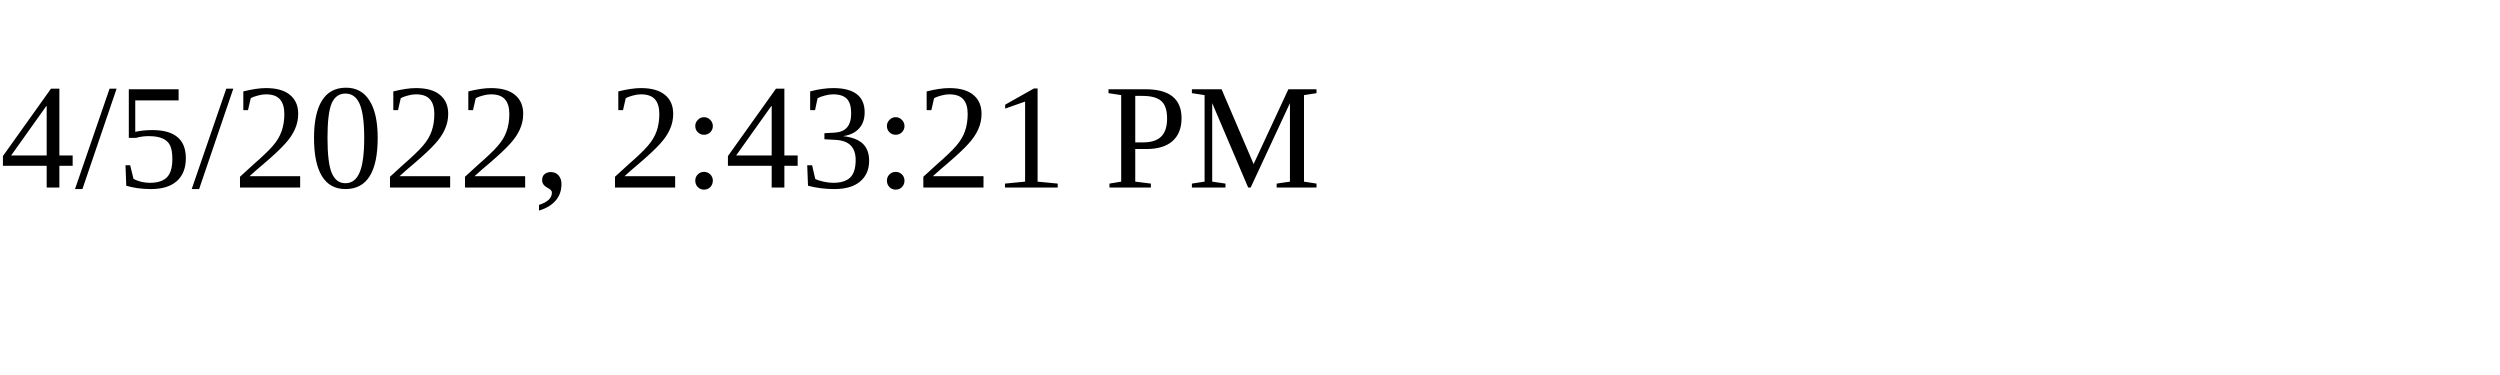
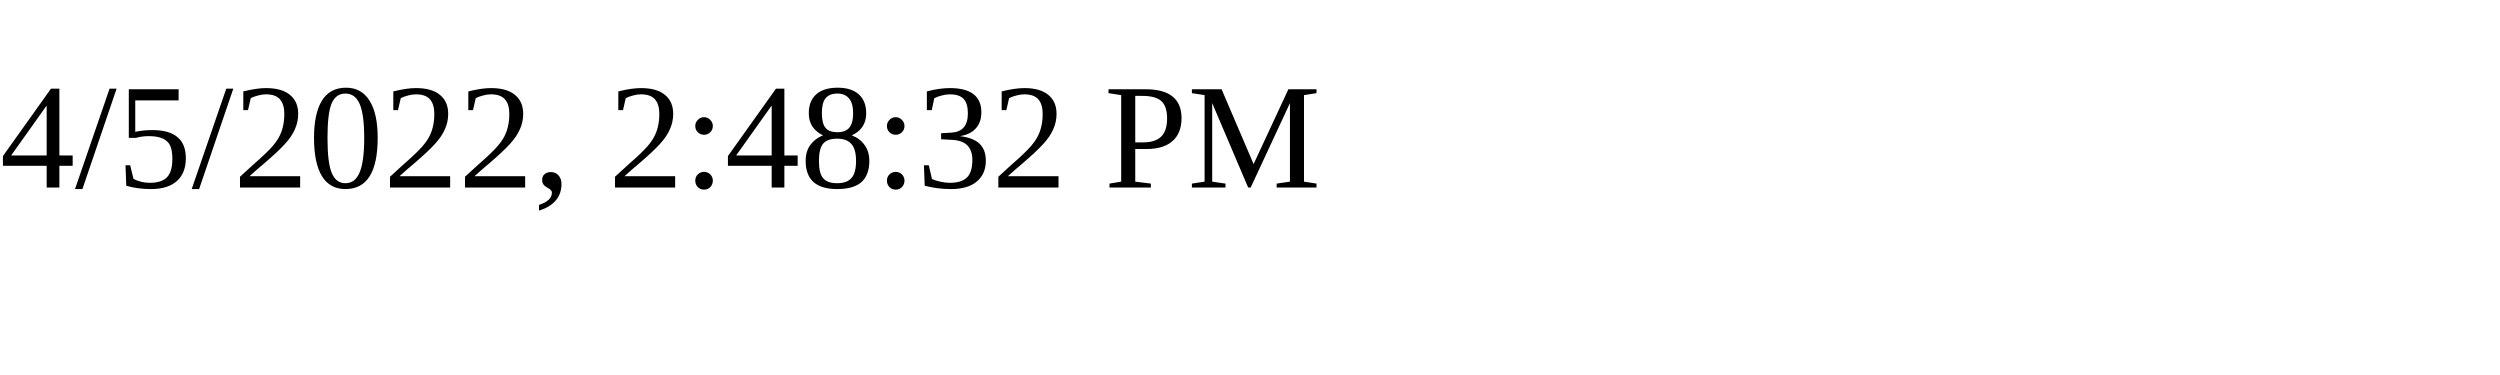
<svg xmlns="http://www.w3.org/2000/svg" height="30" width="200">
-   <text x="0" y="15">4/5/2022, 2:43:21 PM</text>
+   <text x="0" y="15">4/5/2022, 2:48:32 PM</text>
</svg>
